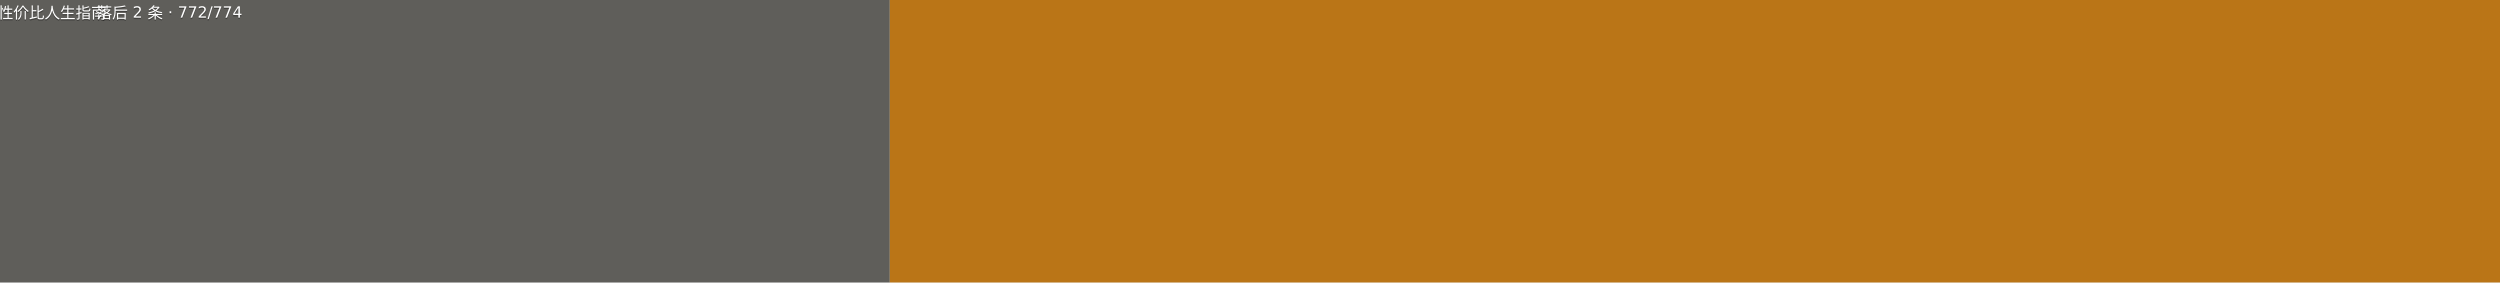
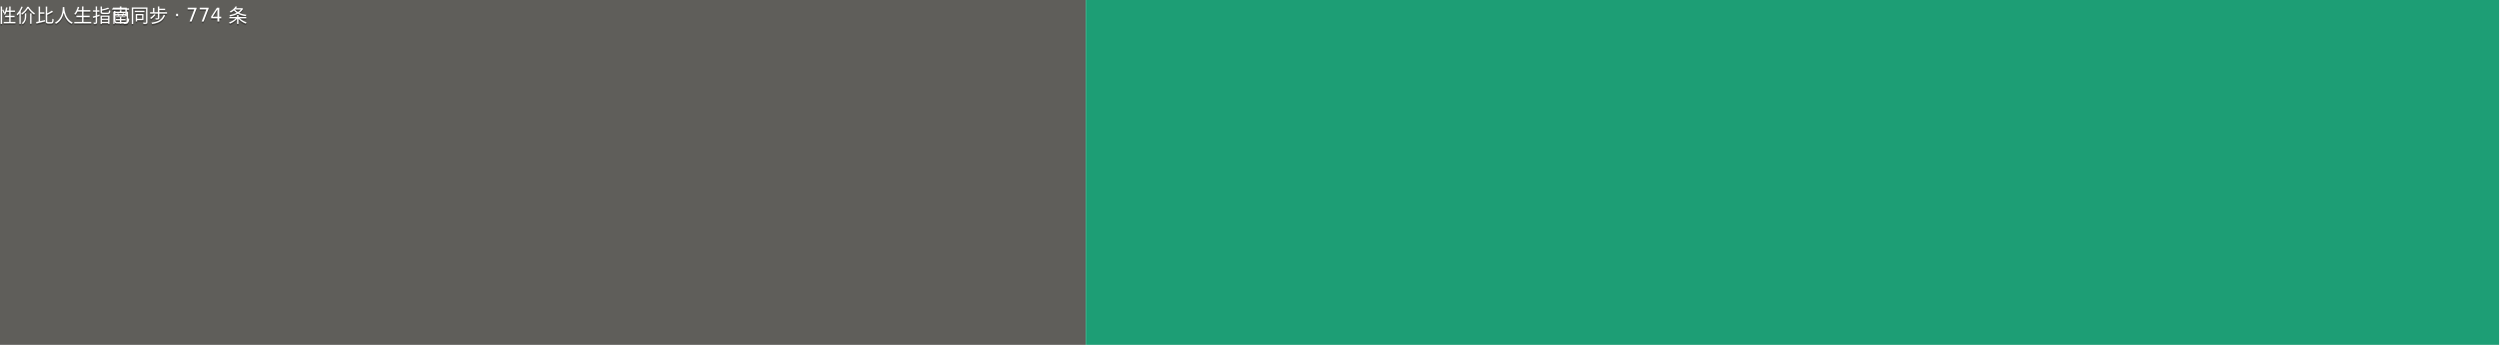
- <svg xmlns="http://www.w3.org/2000/svg" width="177" height="20" viewBox="0 0 1770 200" role="img" aria-label="高性价比人生指南: 落后 2 条 · 772/774">
+ <svg xmlns="http://www.w3.org/2000/svg" width="145" height="20" viewBox="0 0 1450 200" role="img" aria-label="高性价比人生指南: 已同步 · 774 条">
  <g>
    <rect width="630" height="200" fill="#5f5e5a" />
-     <rect x="630" width="1140" height="200" fill="#ba7517" />
+     <rect x="630" width="820" height="200" fill="#1d9e75" />
    <g fill="#fff" text-anchor="middle" font-family="Verdana,Geneva,DejaVu Sans,sans-serif" font-size="110">
      <text x="315" y="140" fill="#010101" fill-opacity=".3" transform="scale(.1)">高性价比人生指南</text>
      <text x="315" y="130" transform="scale(.1)">高性价比人生指南</text>
-       <text x="1200" y="140" fill="#010101" fill-opacity=".3" transform="scale(.1)">落后 2 条 · 772/774</text>
-       <text x="1200" y="130" transform="scale(.1)">落后 2 条 · 772/774</text>
+       <text x="1040" y="140" fill="#010101" fill-opacity=".3" transform="scale(.1)">已同步 · 774 条</text>
+       <text x="1040" y="130" transform="scale(.1)">已同步 · 774 条</text>
    </g>
  </g>
</svg>
